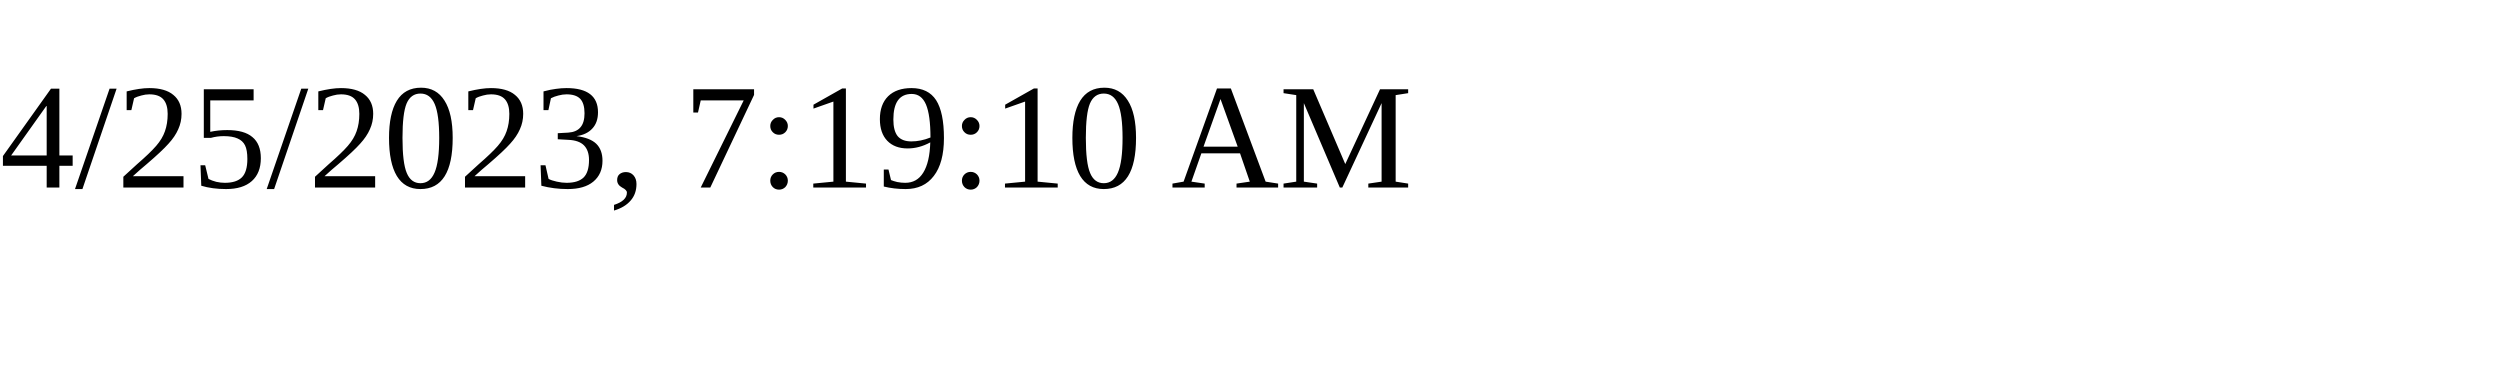
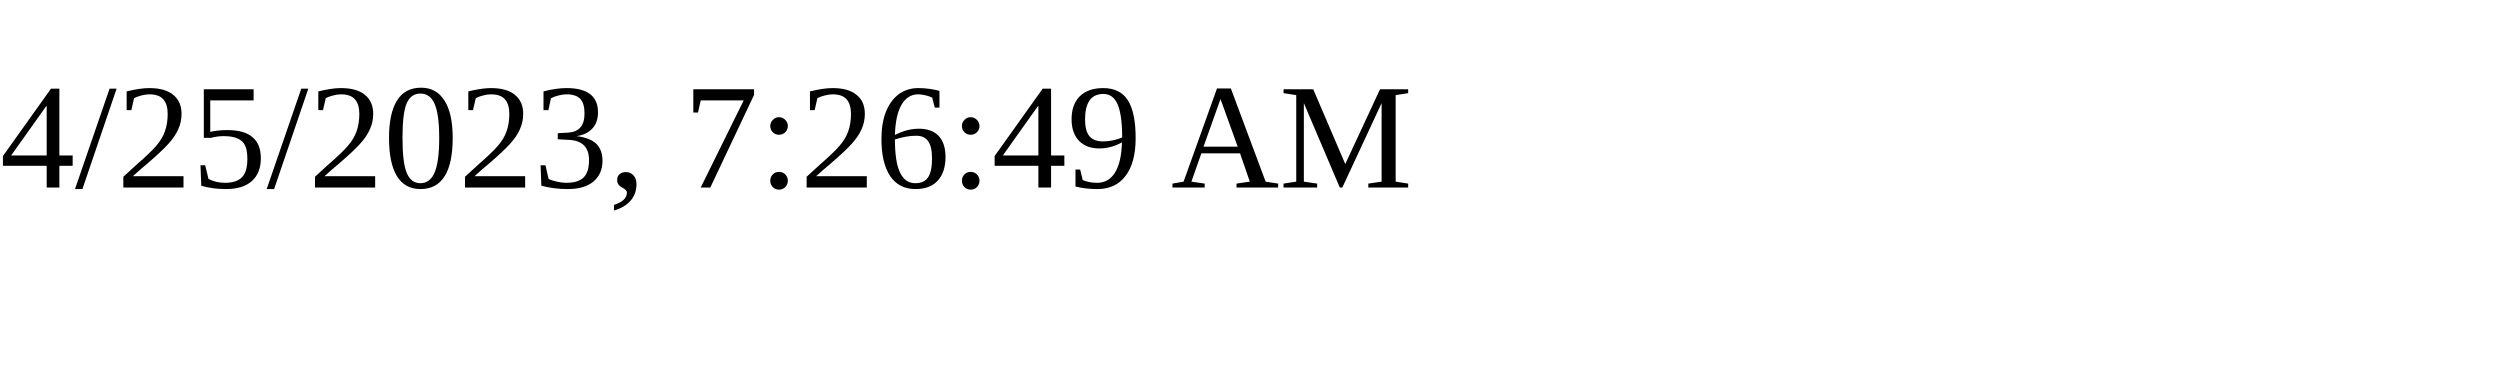
<svg xmlns="http://www.w3.org/2000/svg" height="30" width="200">
-   <text x="0" y="15">4/25/2023, 7:19:10 AM</text>
+   <text x="0" y="15">4/25/2023, 7:26:49 AM</text>
</svg>
